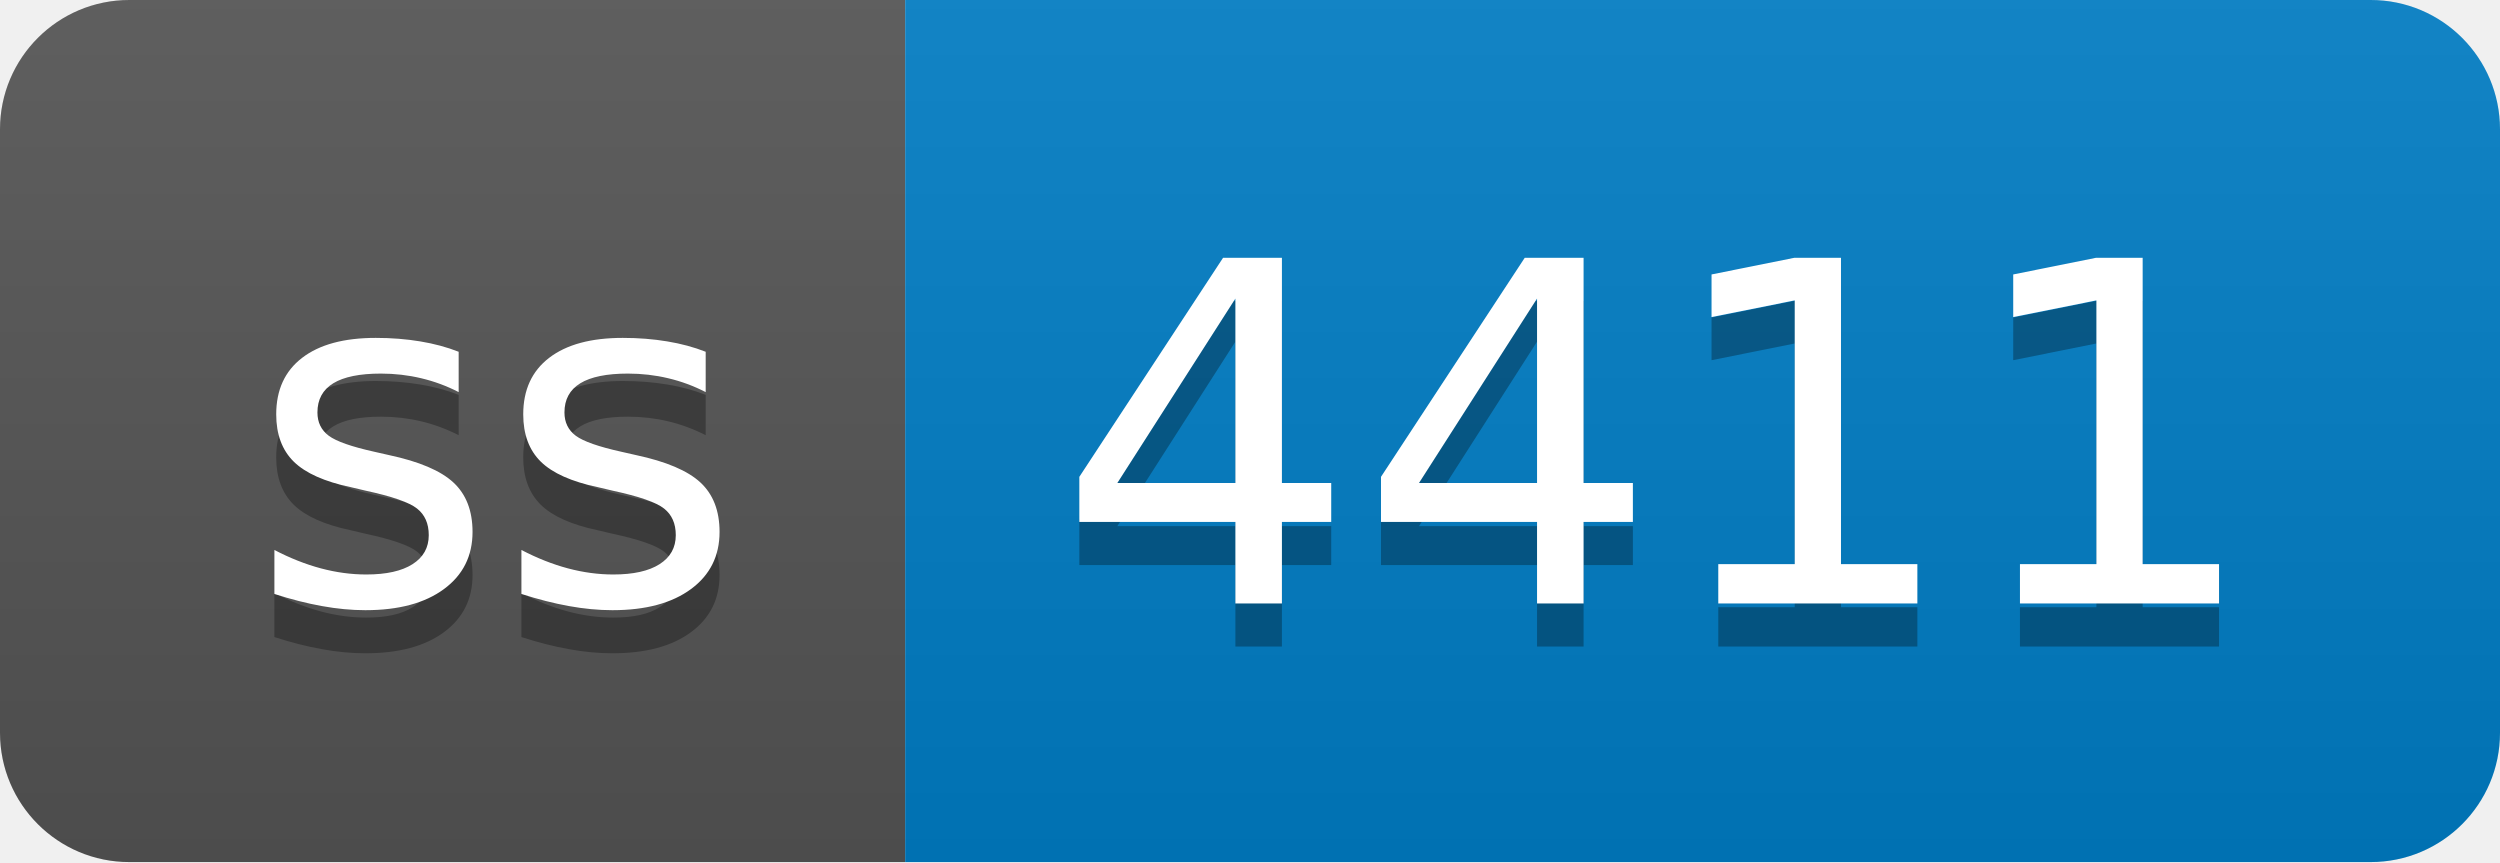
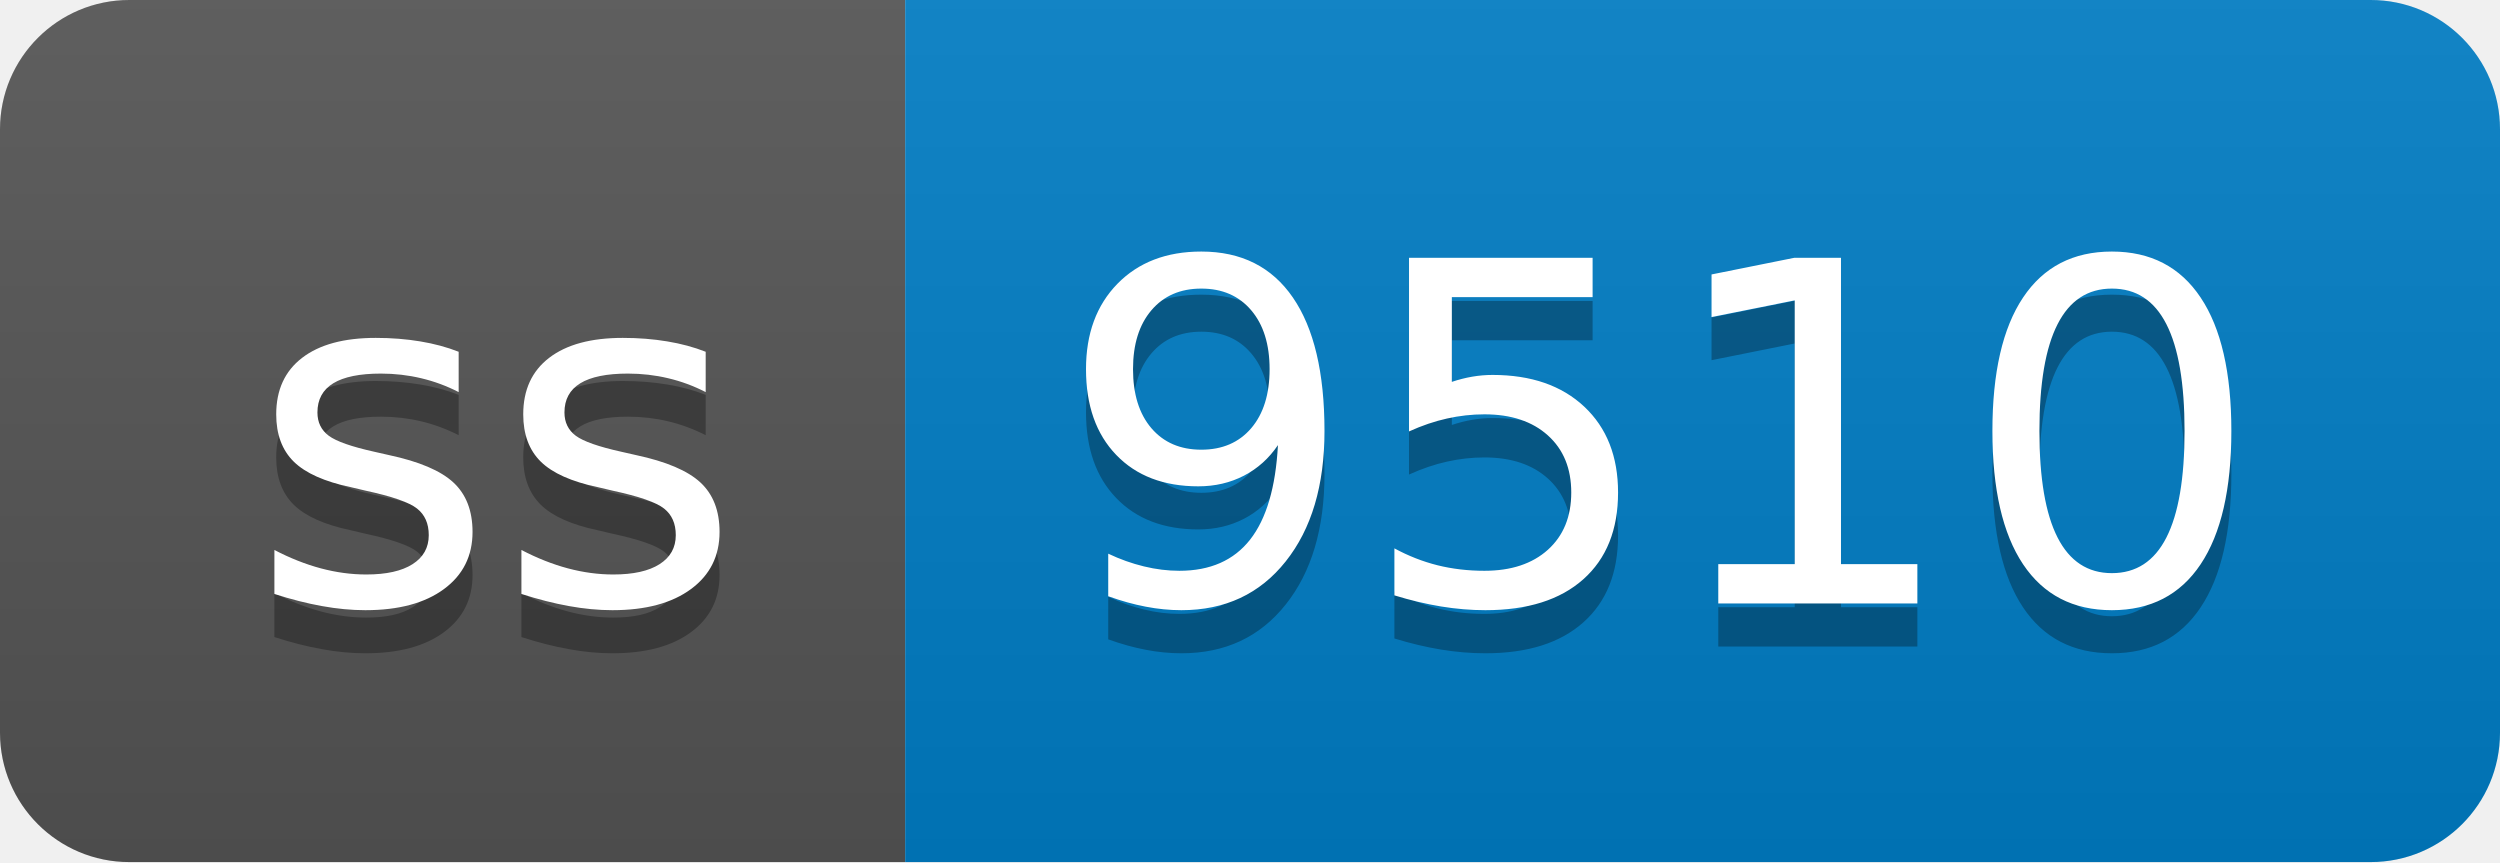
- <svg xmlns="http://www.w3.org/2000/svg" width="58" height="20" role="img" aria-label="ss: 4411">
+ <svg xmlns="http://www.w3.org/2000/svg" width="58" height="20" role="img" aria-label="ss: 9510">
  <linearGradient id="s" x2="0" y2="100%">
    <stop offset="0" stop-color="#bbb" stop-opacity=".1" />
    <stop offset="1" stop-opacity=".1" />
  </linearGradient>
  <clipPath id="r">
    <rect width="58" height="20" rx="3" fill="#fff" />
  </clipPath>
  <g clip-path="url(#r)">
    <rect width="21" height="20" fill="#555" />
    <rect x="21" width="37" height="20" fill="#007ec6" />
    <rect width="58" height="20" fill="url(#s)" />
  </g>
  <g fill="#fff" text-anchor="middle" font-family="Verdana,Geneva,DejaVu Sans,sans-serif" text-rendering="geometricPrecision" font-size="110">
    <text aria-hidden="true" x="115" y="150" fill="#010101" fill-opacity=".3" transform="scale(.1)" textLength="110">ss</text>
    <text x="115" y="140" transform="scale(.1)" fill="#fff" textLength="110">ss</text>
-     <text aria-hidden="true" x="385" y="150" fill="#010101" fill-opacity=".3" transform="scale(.1)" textLength="270">4411</text>
-     <text x="385" y="140" transform="scale(.1)" fill="#fff" textLength="270">4411</text>
+     <text aria-hidden="true" x="385" y="150" fill="#010101" fill-opacity=".3" transform="scale(.1)" textLength="270">9510</text>
+     <text x="385" y="140" transform="scale(.1)" fill="#fff" textLength="270">9510</text>
  </g>
</svg>
